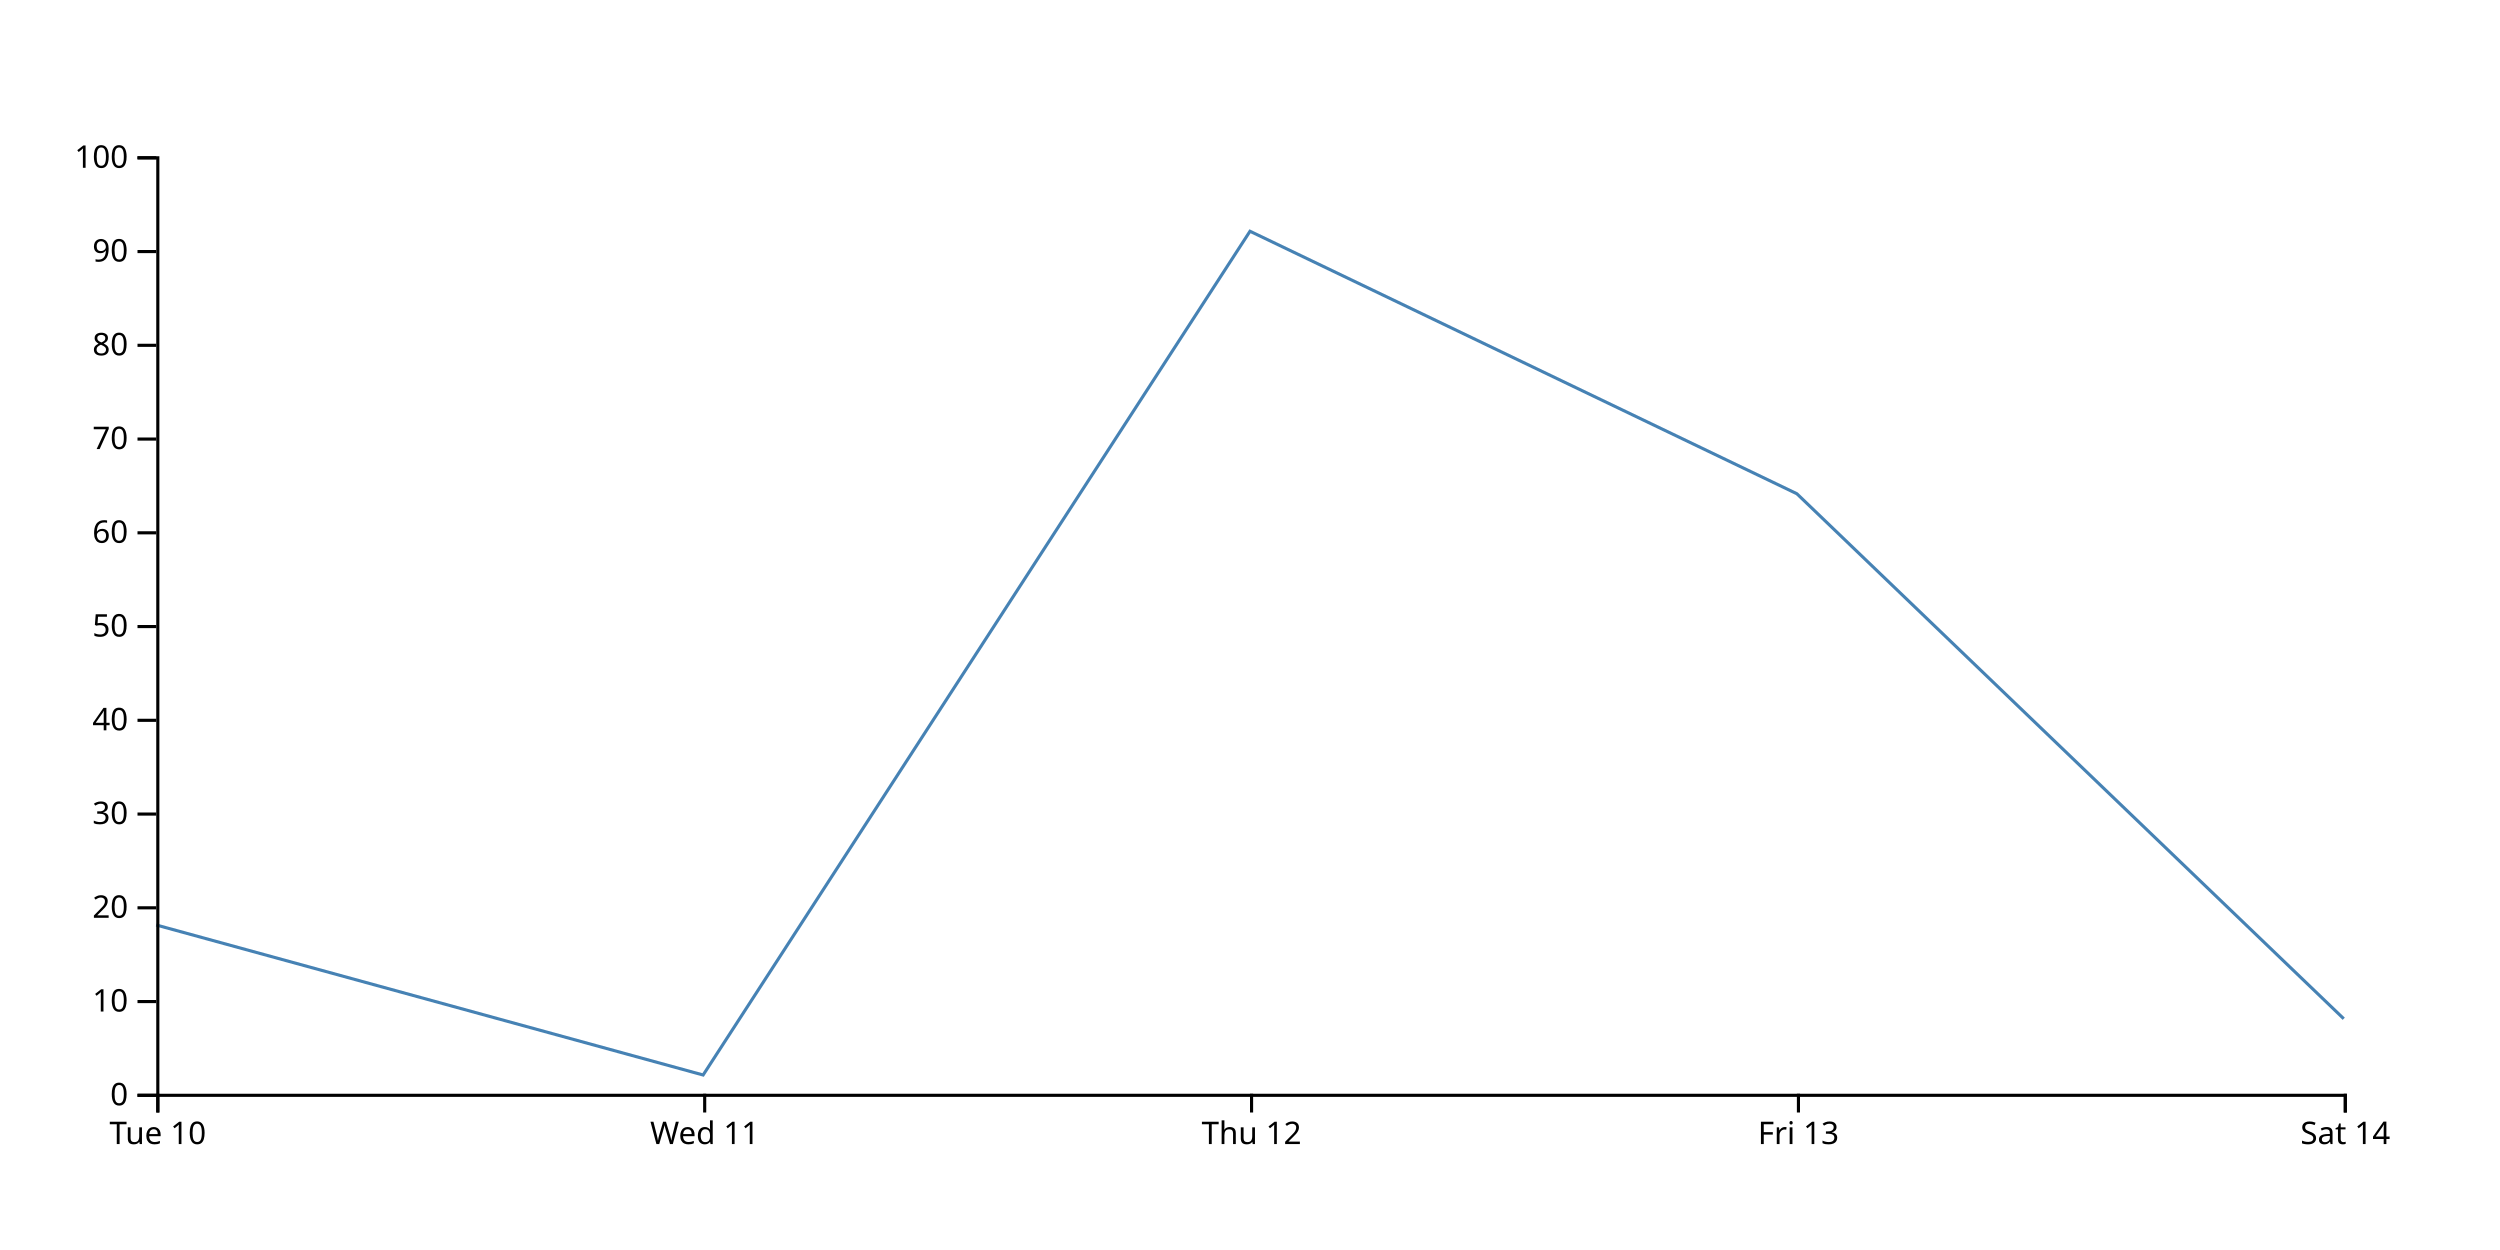
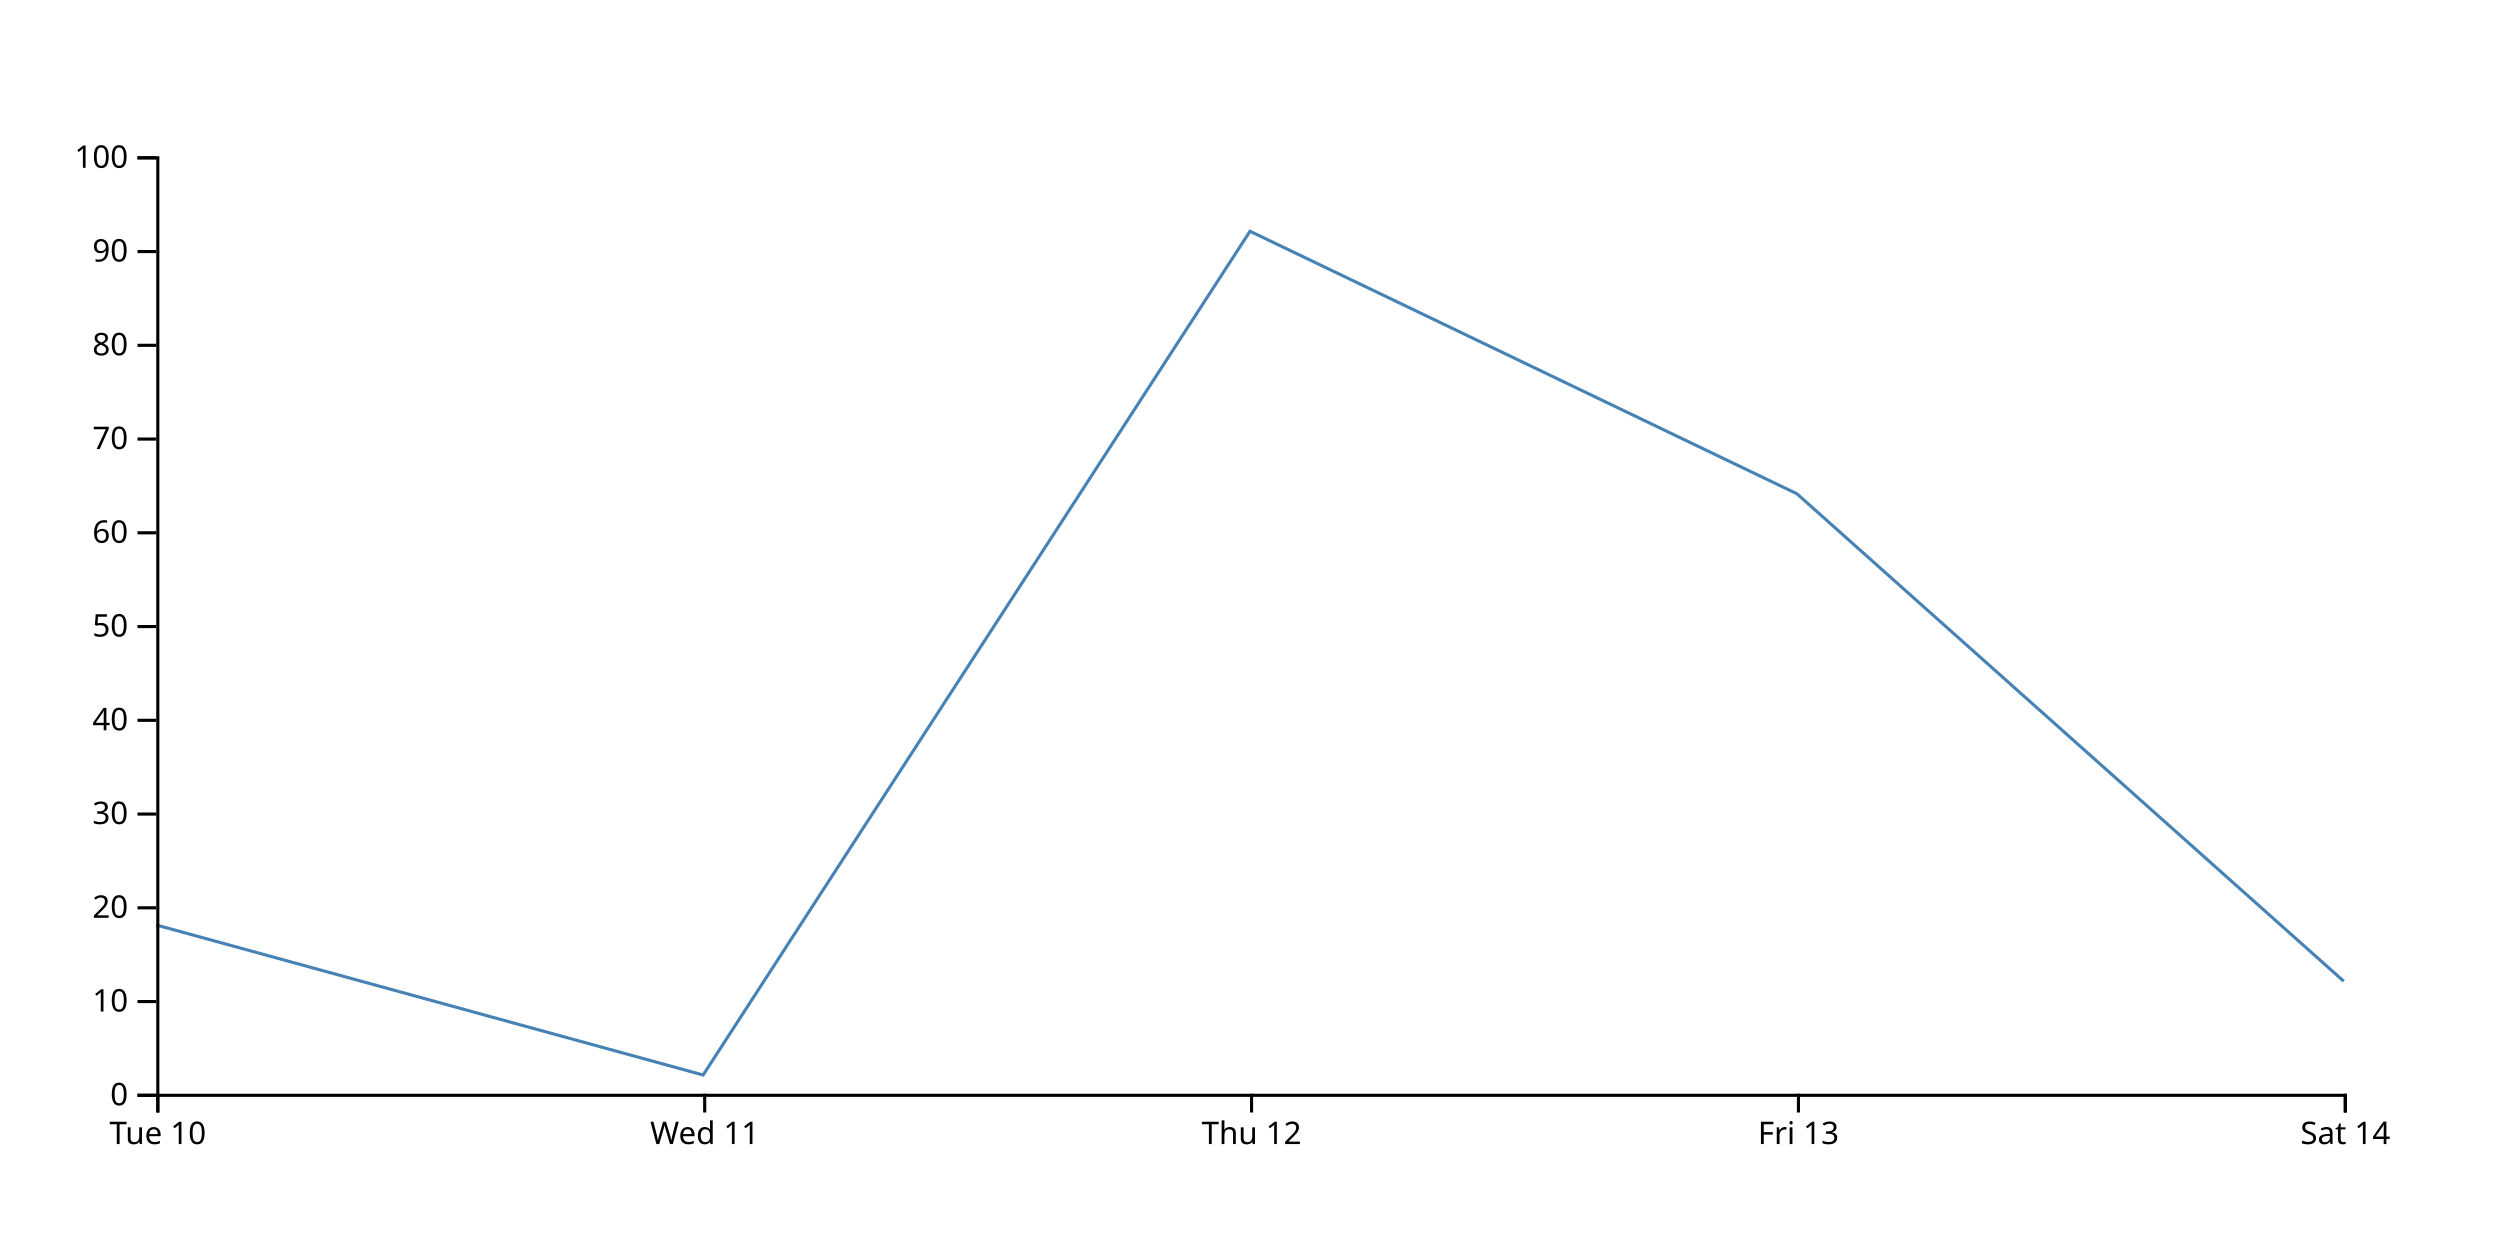
<svg xmlns="http://www.w3.org/2000/svg" width="800" height="400">
-   <path d="M750,326L575,158L400,74L225,344L50,296" fill="none" stroke="steelblue" />
+   <path d="M750,314L575,158L400,74L225,344L50,296" fill="none" stroke="steelblue" />
  <g transform="translate(0,350)" fill="none" font-size="10" font-family="sans-serif" text-anchor="middle">
    <path class="domain" stroke="currentColor" d="M50.5,6V0.5H750.5V6" />
    <g class="tick" opacity="1" transform="translate(50.5,0)">
      <line stroke="currentColor" y2="6" />
      <text fill="currentColor" y="9" dy="0.71em">Tue 10</text>
    </g>
    <g class="tick" opacity="1" transform="translate(225.5,0)">
      <line stroke="currentColor" y2="6" />
      <text fill="currentColor" y="9" dy="0.71em">Wed 11</text>
    </g>
    <g class="tick" opacity="1" transform="translate(400.5,0)">
      <line stroke="currentColor" y2="6" />
      <text fill="currentColor" y="9" dy="0.71em">Thu 12</text>
    </g>
    <g class="tick" opacity="1" transform="translate(575.5,0)">
      <line stroke="currentColor" y2="6" />
      <text fill="currentColor" y="9" dy="0.71em">Fri 13</text>
    </g>
    <g class="tick" opacity="1" transform="translate(750.5,0)">
      <line stroke="currentColor" y2="6" />
      <text fill="currentColor" y="9" dy="0.71em">Sat 14</text>
    </g>
  </g>
  <g transform="translate(50,0)" fill="none" font-size="10" font-family="sans-serif" text-anchor="end">
    <path class="domain" stroke="currentColor" d="M-6,350.5H0.5V50.5H-6" />
    <g class="tick" opacity="1" transform="translate(0,350.5)">
      <line stroke="currentColor" x2="-6" />
      <text fill="currentColor" x="-9" dy="0.32em">0</text>
    </g>
    <g class="tick" opacity="1" transform="translate(0,320.5)">
      <line stroke="currentColor" x2="-6" />
      <text fill="currentColor" x="-9" dy="0.32em">10</text>
    </g>
    <g class="tick" opacity="1" transform="translate(0,290.5)">
      <line stroke="currentColor" x2="-6" />
      <text fill="currentColor" x="-9" dy="0.32em">20</text>
    </g>
    <g class="tick" opacity="1" transform="translate(0,260.5)">
      <line stroke="currentColor" x2="-6" />
      <text fill="currentColor" x="-9" dy="0.32em">30</text>
    </g>
    <g class="tick" opacity="1" transform="translate(0,230.5)">
      <line stroke="currentColor" x2="-6" />
      <text fill="currentColor" x="-9" dy="0.32em">40</text>
    </g>
    <g class="tick" opacity="1" transform="translate(0,200.5)">
      <line stroke="currentColor" x2="-6" />
      <text fill="currentColor" x="-9" dy="0.32em">50</text>
    </g>
    <g class="tick" opacity="1" transform="translate(0,170.5)">
      <line stroke="currentColor" x2="-6" />
      <text fill="currentColor" x="-9" dy="0.32em">60</text>
    </g>
    <g class="tick" opacity="1" transform="translate(0,140.5)">
      <line stroke="currentColor" x2="-6" />
      <text fill="currentColor" x="-9" dy="0.32em">70</text>
    </g>
    <g class="tick" opacity="1" transform="translate(0,110.5)">
      <line stroke="currentColor" x2="-6" />
      <text fill="currentColor" x="-9" dy="0.32em">80</text>
    </g>
    <g class="tick" opacity="1" transform="translate(0,80.5)">
      <line stroke="currentColor" x2="-6" />
      <text fill="currentColor" x="-9" dy="0.32em">90</text>
    </g>
    <g class="tick" opacity="1" transform="translate(0,50.5)">
      <line stroke="currentColor" x2="-6" />
      <text fill="currentColor" x="-9" dy="0.32em">100</text>
    </g>
  </g>
</svg>
